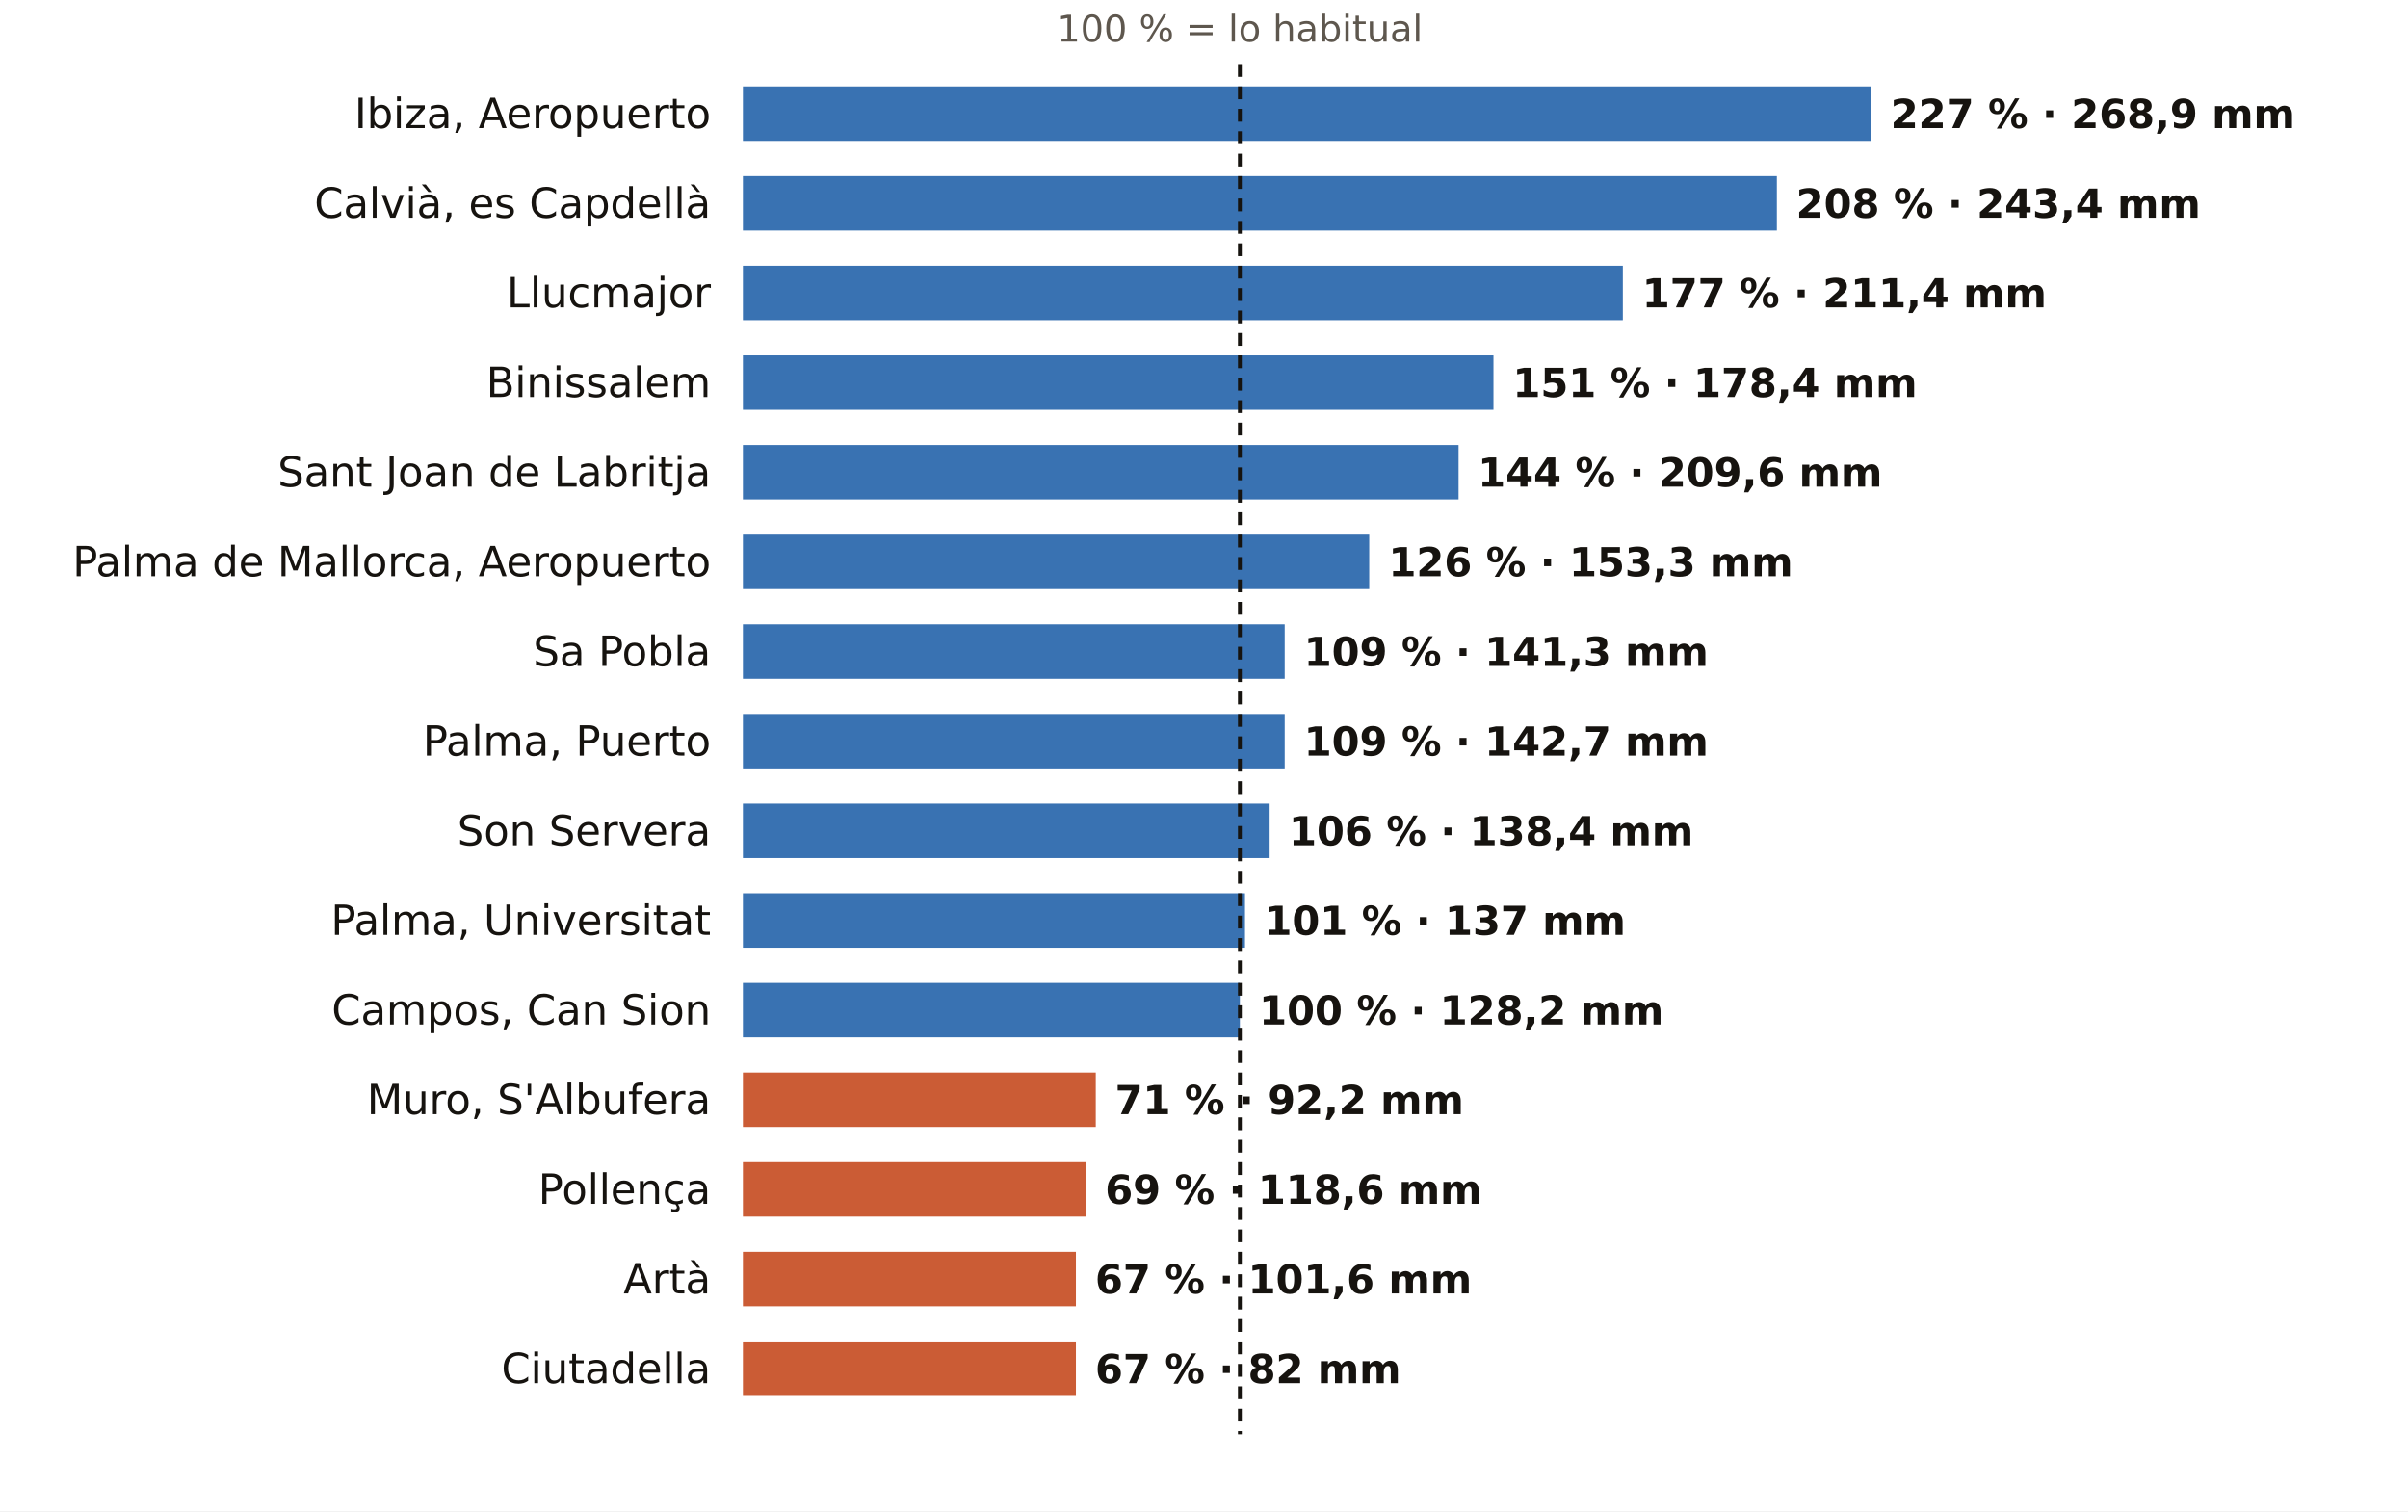
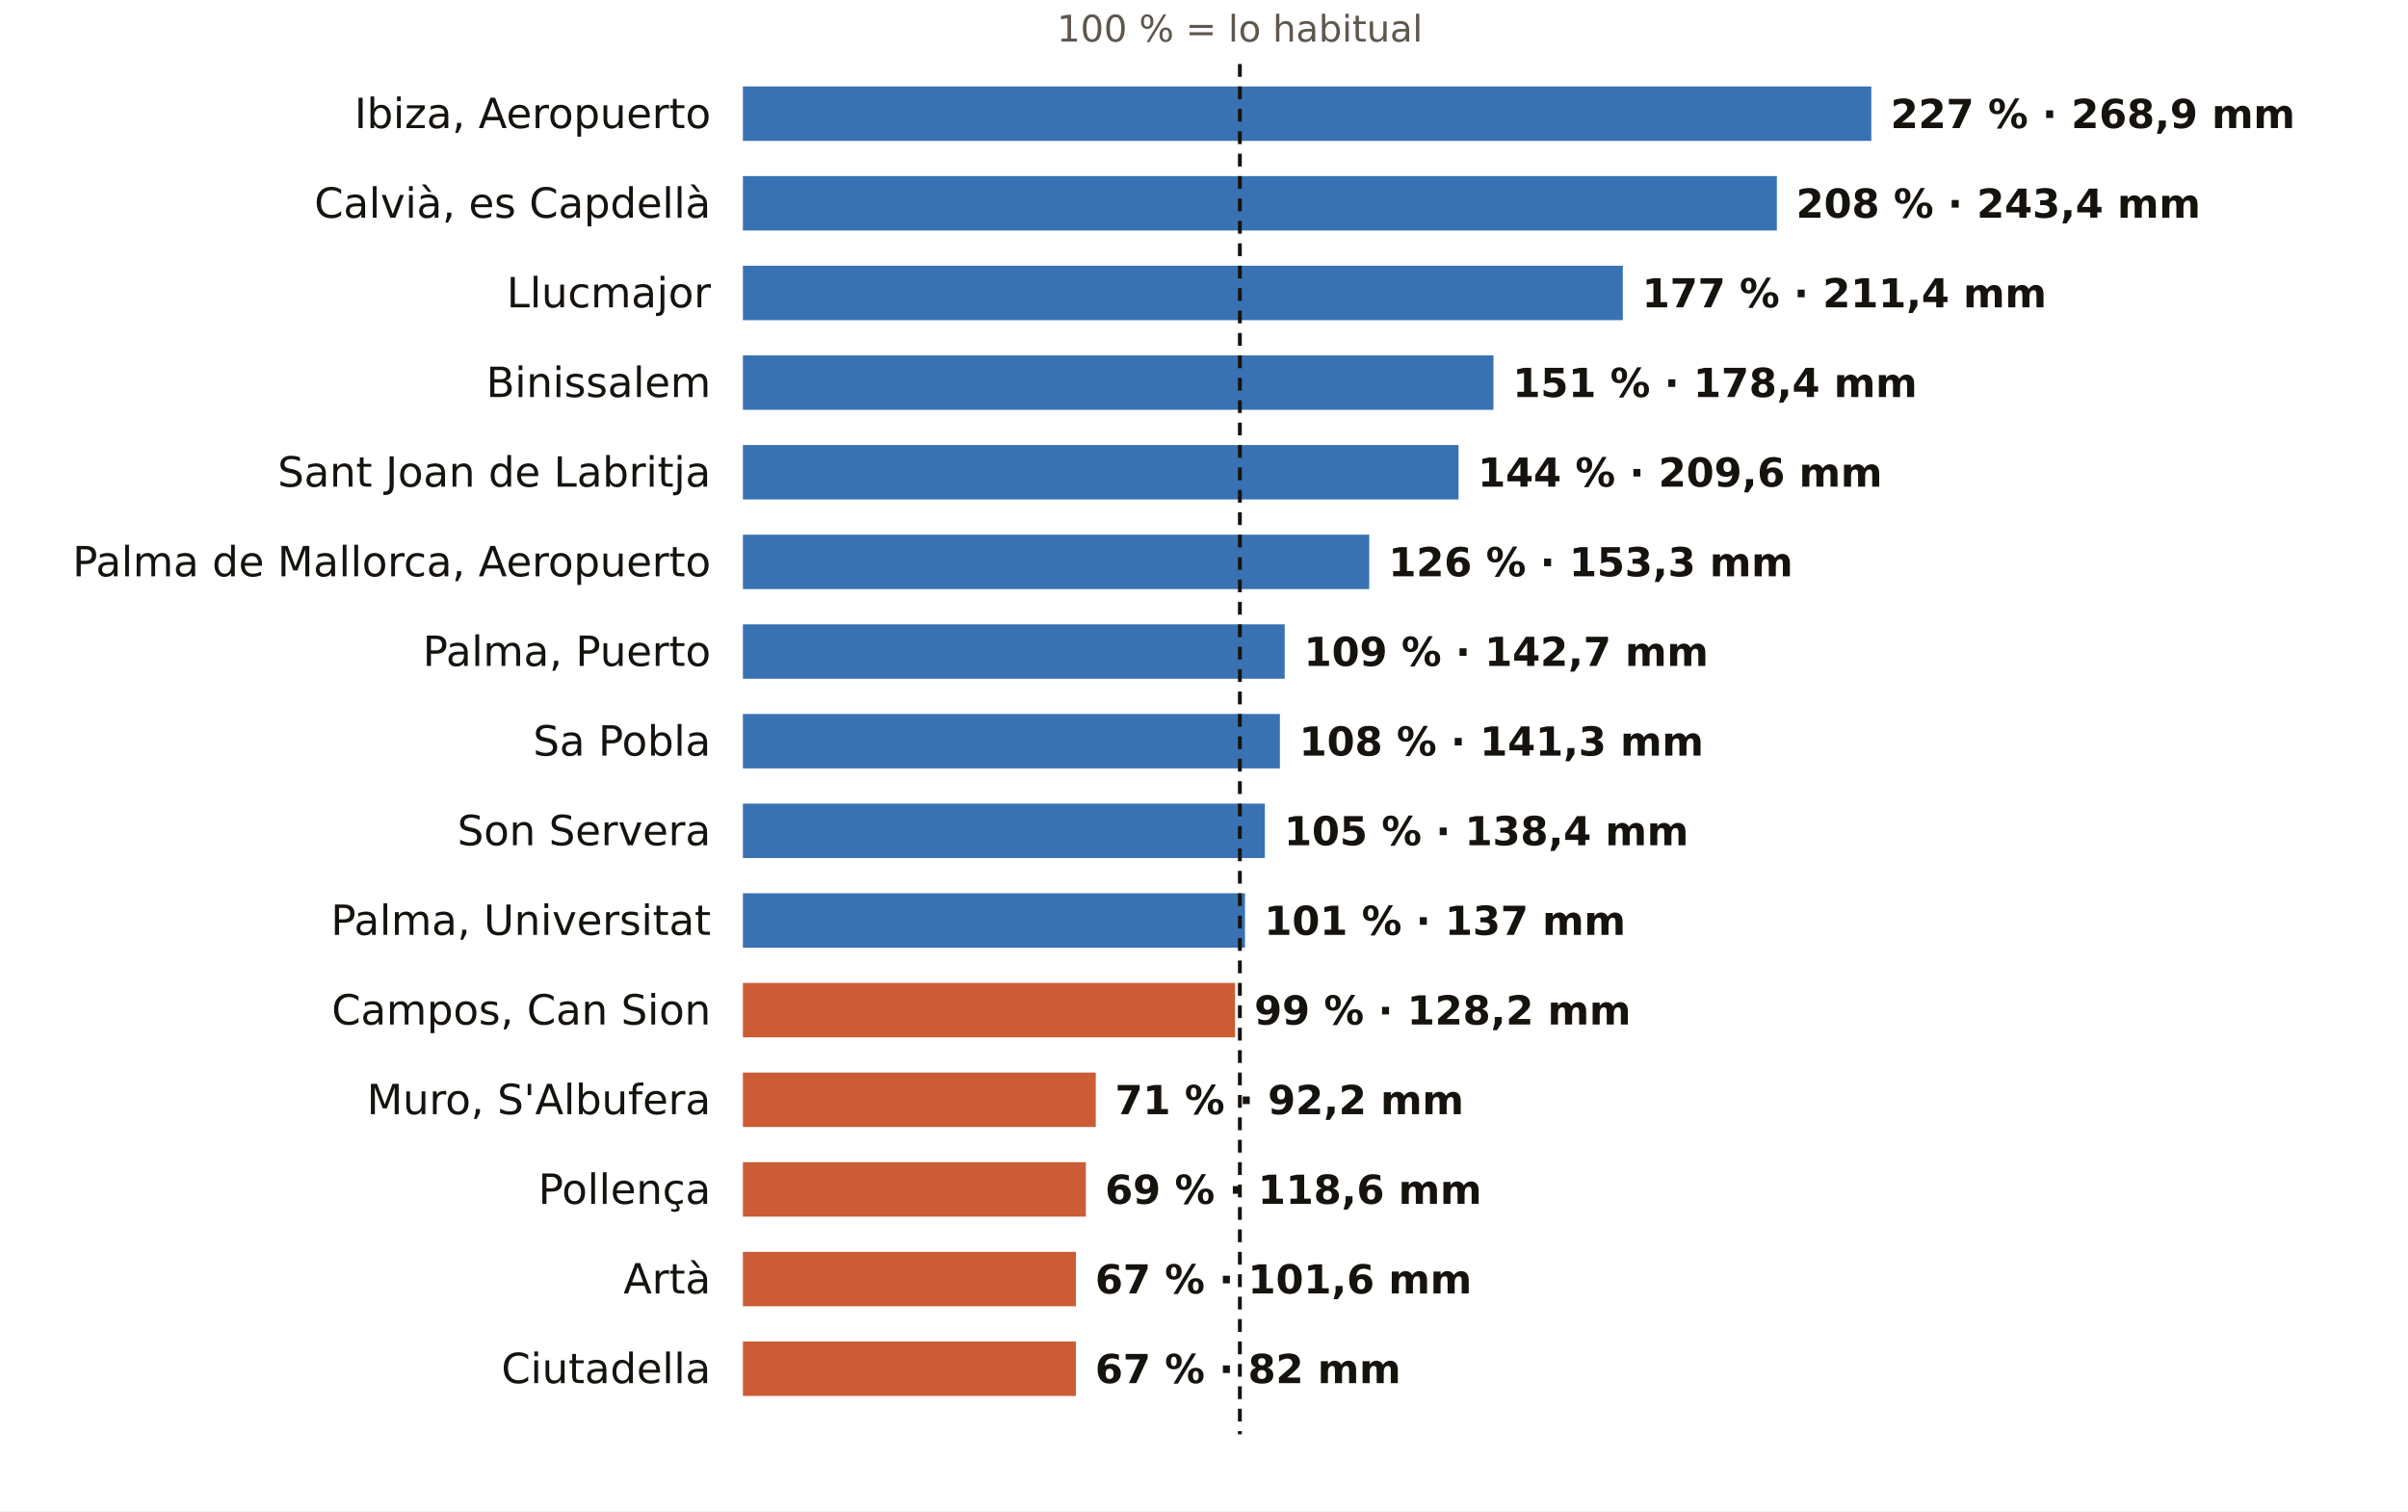
<svg xmlns="http://www.w3.org/2000/svg" viewBox="0 0 752 472" width="752" height="472" role="img" aria-label="El otoño en los pluviómetros de AEMET de Illes Balears: % de lo habitual">
  <rect width="752" height="472" fill="#FFFFFF" />
  <text x="387.2" y="13.0" font-size="11.5" fill="#5E574E" text-anchor="middle" font-weight="400" font-family="Public Sans, DejaVu Sans, Arial, sans-serif">100 % = lo habitual</text>
  <text x="222.0" y="40.0" font-size="13" fill="#16130F" text-anchor="end" font-weight="500" font-family="Public Sans, DejaVu Sans, Arial, sans-serif">Ibiza, Aeropuerto</text>
  <rect x="232" y="27" width="352.4" height="17" fill="#1F5FA8" opacity="0.88" />
  <text x="590.4" y="40.0" font-size="12.5" fill="#16130F" text-anchor="start" font-weight="600" font-family="Public Sans, DejaVu Sans, Arial, sans-serif">227 % · 268,9 mm</text>
  <text x="222.0" y="68.0" font-size="13" fill="#16130F" text-anchor="end" font-weight="500" font-family="Public Sans, DejaVu Sans, Arial, sans-serif">Calvià, es Capdellà</text>
  <rect x="232" y="55" width="322.9" height="17" fill="#1F5FA8" opacity="0.88" />
  <text x="560.9" y="68.0" font-size="12.5" fill="#16130F" text-anchor="start" font-weight="600" font-family="Public Sans, DejaVu Sans, Arial, sans-serif">208 % · 243,4 mm</text>
  <text x="222.0" y="96.0" font-size="13" fill="#16130F" text-anchor="end" font-weight="500" font-family="Public Sans, DejaVu Sans, Arial, sans-serif">Llucmajor</text>
  <rect x="232" y="83" width="274.8" height="17" fill="#1F5FA8" opacity="0.88" />
  <text x="512.8" y="96.0" font-size="12.5" fill="#16130F" text-anchor="start" font-weight="600" font-family="Public Sans, DejaVu Sans, Arial, sans-serif">177 % · 211,4 mm</text>
  <text x="222.0" y="124.0" font-size="13" fill="#16130F" text-anchor="end" font-weight="500" font-family="Public Sans, DejaVu Sans, Arial, sans-serif">Binissalem</text>
  <rect x="232" y="111" width="234.4" height="17" fill="#1F5FA8" opacity="0.88" />
  <text x="472.4" y="124.0" font-size="12.5" fill="#16130F" text-anchor="start" font-weight="600" font-family="Public Sans, DejaVu Sans, Arial, sans-serif">151 % · 178,4 mm</text>
  <text x="222.0" y="152.0" font-size="13" fill="#16130F" text-anchor="end" font-weight="500" font-family="Public Sans, DejaVu Sans, Arial, sans-serif">Sant Joan de Labritja</text>
  <rect x="232" y="139" width="223.5" height="17" fill="#1F5FA8" opacity="0.88" />
  <text x="461.5" y="152.0" font-size="12.5" fill="#16130F" text-anchor="start" font-weight="600" font-family="Public Sans, DejaVu Sans, Arial, sans-serif">144 % · 209,6 mm</text>
  <text x="222.0" y="180.0" font-size="13" fill="#16130F" text-anchor="end" font-weight="500" font-family="Public Sans, DejaVu Sans, Arial, sans-serif">Palma de Mallorca, Aeropuerto</text>
  <rect x="232" y="167" width="195.6" height="17" fill="#1F5FA8" opacity="0.88" />
  <text x="433.6" y="180.0" font-size="12.5" fill="#16130F" text-anchor="start" font-weight="600" font-family="Public Sans, DejaVu Sans, Arial, sans-serif">126 % · 153,3 mm</text>
-   <text x="222.0" y="208.0" font-size="13" fill="#16130F" text-anchor="end" font-weight="500" font-family="Public Sans, DejaVu Sans, Arial, sans-serif">Sa Pobla</text>
+   <text x="222.0" y="208.0" font-size="13" fill="#16130F" text-anchor="end" font-weight="500" font-family="Public Sans, DejaVu Sans, Arial, sans-serif">Palma, Puerto</text>
  <rect x="232" y="195" width="169.2" height="17" fill="#1F5FA8" opacity="0.88" />
-   <text x="407.2" y="208.0" font-size="12.5" fill="#16130F" text-anchor="start" font-weight="600" font-family="Public Sans, DejaVu Sans, Arial, sans-serif">109 % · 141,3 mm</text>
-   <text x="222.0" y="236.0" font-size="13" fill="#16130F" text-anchor="end" font-weight="500" font-family="Public Sans, DejaVu Sans, Arial, sans-serif">Palma, Puerto</text>
-   <rect x="232" y="223" width="169.2" height="17" fill="#1F5FA8" opacity="0.88" />
-   <text x="407.2" y="236.0" font-size="12.5" fill="#16130F" text-anchor="start" font-weight="600" font-family="Public Sans, DejaVu Sans, Arial, sans-serif">109 % · 142,7 mm</text>
+   <text x="407.2" y="208.0" font-size="12.5" fill="#16130F" text-anchor="start" font-weight="600" font-family="Public Sans, DejaVu Sans, Arial, sans-serif">109 % · 142,7 mm</text>
+   <text x="222.0" y="236.0" font-size="13" fill="#16130F" text-anchor="end" font-weight="500" font-family="Public Sans, DejaVu Sans, Arial, sans-serif">Sa Pobla</text>
+   <rect x="232" y="223" width="167.7" height="17" fill="#1F5FA8" opacity="0.88" />
+   <text x="405.7" y="236.0" font-size="12.5" fill="#16130F" text-anchor="start" font-weight="600" font-family="Public Sans, DejaVu Sans, Arial, sans-serif">108 % · 141,3 mm</text>
  <text x="222.0" y="264.0" font-size="13" fill="#16130F" text-anchor="end" font-weight="500" font-family="Public Sans, DejaVu Sans, Arial, sans-serif">Son Servera</text>
-   <rect x="232" y="251" width="164.5" height="17" fill="#1F5FA8" opacity="0.88" />
-   <text x="402.5" y="264.0" font-size="12.5" fill="#16130F" text-anchor="start" font-weight="600" font-family="Public Sans, DejaVu Sans, Arial, sans-serif">106 % · 138,4 mm</text>
+   <rect x="232" y="251" width="163.0" height="17" fill="#1F5FA8" opacity="0.88" />
+   <text x="401.0" y="264.0" font-size="12.5" fill="#16130F" text-anchor="start" font-weight="600" font-family="Public Sans, DejaVu Sans, Arial, sans-serif">105 % · 138,4 mm</text>
  <text x="222.0" y="292.0" font-size="13" fill="#16130F" text-anchor="end" font-weight="500" font-family="Public Sans, DejaVu Sans, Arial, sans-serif">Palma, Universitat</text>
  <rect x="232" y="279" width="156.8" height="17" fill="#1F5FA8" opacity="0.88" />
  <text x="394.8" y="292.0" font-size="12.5" fill="#16130F" text-anchor="start" font-weight="600" font-family="Public Sans, DejaVu Sans, Arial, sans-serif">101 % · 137 mm</text>
  <text x="222.0" y="320.0" font-size="13" fill="#16130F" text-anchor="end" font-weight="500" font-family="Public Sans, DejaVu Sans, Arial, sans-serif">Campos, Can Sion</text>
-   <rect x="232" y="307" width="155.2" height="17" fill="#1F5FA8" opacity="0.88" />
-   <text x="393.2" y="320.0" font-size="12.5" fill="#16130F" text-anchor="start" font-weight="600" font-family="Public Sans, DejaVu Sans, Arial, sans-serif">100 % · 128,2 mm</text>
+   <rect x="232" y="307" width="153.7" height="17" fill="#C4461A" opacity="0.88" />
+   <text x="391.7" y="320.0" font-size="12.5" fill="#16130F" text-anchor="start" font-weight="600" font-family="Public Sans, DejaVu Sans, Arial, sans-serif">99 % · 128,2 mm</text>
  <text x="222.0" y="348.0" font-size="13" fill="#16130F" text-anchor="end" font-weight="500" font-family="Public Sans, DejaVu Sans, Arial, sans-serif">Muro, S'Albufera</text>
  <rect x="232" y="335" width="110.2" height="17" fill="#C4461A" opacity="0.88" />
  <text x="348.2" y="348.0" font-size="12.5" fill="#16130F" text-anchor="start" font-weight="600" font-family="Public Sans, DejaVu Sans, Arial, sans-serif">71 % · 92,2 mm</text>
  <text x="222.0" y="376.0" font-size="13" fill="#16130F" text-anchor="end" font-weight="500" font-family="Public Sans, DejaVu Sans, Arial, sans-serif">Pollença</text>
  <rect x="232" y="363" width="107.1" height="17" fill="#C4461A" opacity="0.88" />
  <text x="345.1" y="376.0" font-size="12.5" fill="#16130F" text-anchor="start" font-weight="600" font-family="Public Sans, DejaVu Sans, Arial, sans-serif">69 % · 118,6 mm</text>
  <text x="222.0" y="404.0" font-size="13" fill="#16130F" text-anchor="end" font-weight="500" font-family="Public Sans, DejaVu Sans, Arial, sans-serif">Artà</text>
  <rect x="232" y="391" width="104.0" height="17" fill="#C4461A" opacity="0.88" />
  <text x="342.0" y="404.0" font-size="12.5" fill="#16130F" text-anchor="start" font-weight="600" font-family="Public Sans, DejaVu Sans, Arial, sans-serif">67 % · 101,6 mm</text>
  <text x="222.0" y="432.0" font-size="13" fill="#16130F" text-anchor="end" font-weight="500" font-family="Public Sans, DejaVu Sans, Arial, sans-serif">Ciutadella</text>
  <rect x="232" y="419" width="104.0" height="17" fill="#C4461A" opacity="0.88" />
  <text x="342.0" y="432.0" font-size="12.5" fill="#16130F" text-anchor="start" font-weight="600" font-family="Public Sans, DejaVu Sans, Arial, sans-serif">67 % · 82 mm</text>
  <line x1="387.2" x2="387.2" y1="20" y2="448" stroke="#16130F" stroke-width="1.2" stroke-dasharray="4 3" />
</svg>
